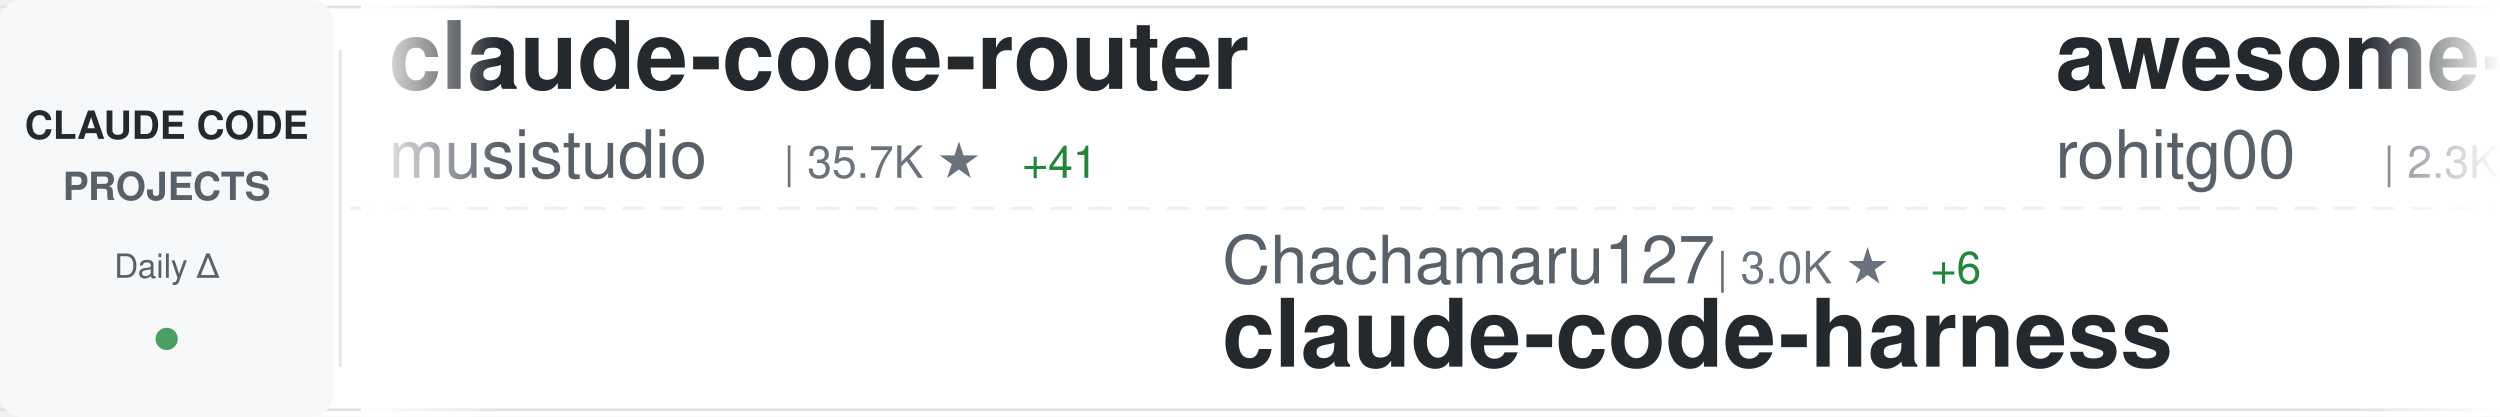
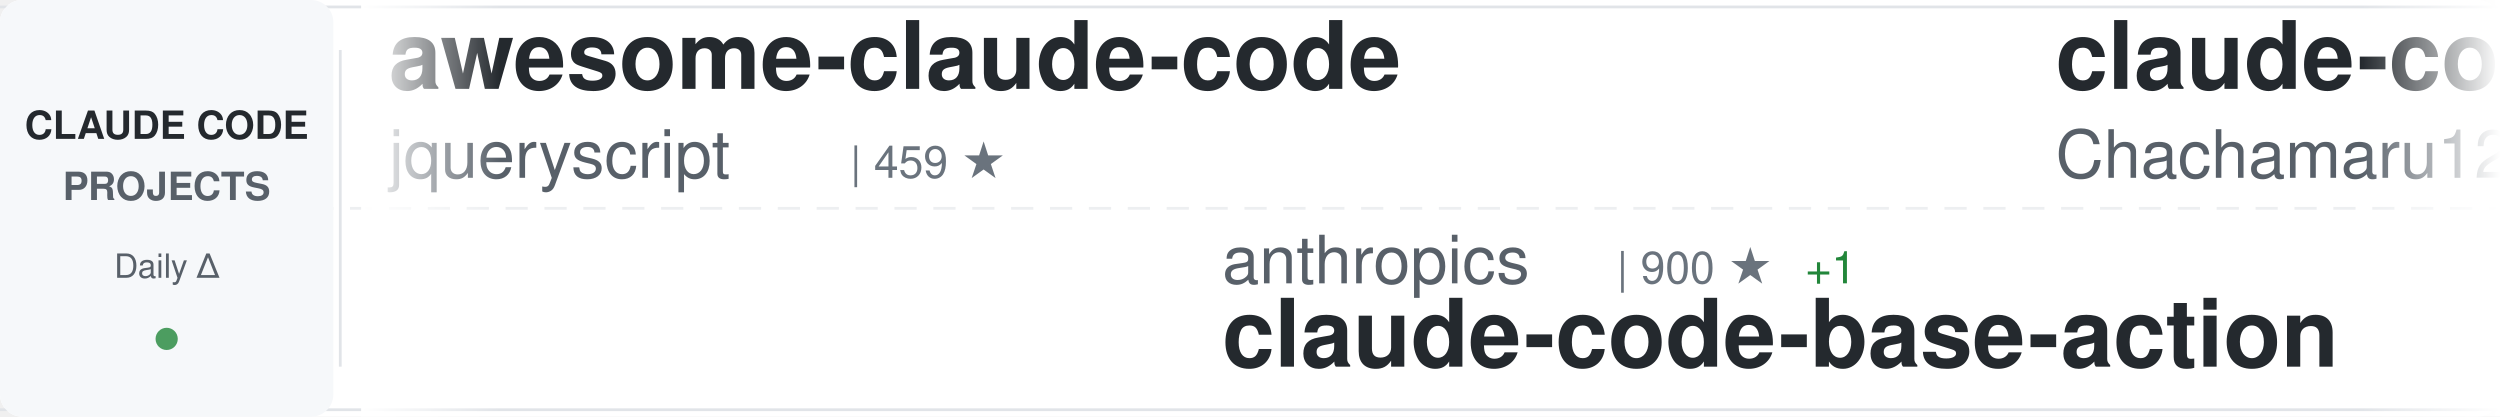
<svg xmlns="http://www.w3.org/2000/svg" width="900" height="150">
  <defs>
    <linearGradient id="awesomeLeftFade" x1="0%" y1="0%" x2="100%" y2="0%">
      <stop offset="0%" style="stop-color:#ffffff;stop-opacity:1" />
      <stop offset="100%" style="stop-color:#ffffff;stop-opacity:0" />
    </linearGradient>
    <linearGradient id="awesomeRightFade" x1="0%" y1="0%" x2="100%" y2="0%">
      <stop offset="0%" style="stop-color:#ffffff;stop-opacity:0" />
      <stop offset="100%" style="stop-color:#ffffff;stop-opacity:1" />
    </linearGradient>
  </defs>
  <rect width="900" height="150" fill="#ffffff" rx="8" />
  <rect x="0" y="2" width="900" height="1" fill="#e1e4e8" />
  <rect x="0" y="147" width="900" height="1" fill="#e1e4e8" />
  <line x1="0" y1="75" x2="900" y2="75" stroke="#e1e4e8" stroke-width="1" stroke-dasharray="8 6" opacity="0.6" />
  <rect x="0" y="0" width="120" height="150" fill="#f6f8fa" rx="8" />
  <text x="60" y="50" font-family="-apple-system, BlinkMacSystemFont, 'Segoe UI', Helvetica, Arial, sans-serif" font-size="14" font-weight="600" fill="#24292e" text-anchor="middle">CLAUDE CODE</text>
  <text x="60" y="72" font-family="-apple-system, BlinkMacSystemFont, 'Segoe UI', Helvetica, Arial, sans-serif" font-size="14" font-weight="600" fill="#586069" text-anchor="middle">PROJECTS</text>
  <text x="60" y="100" font-family="-apple-system, BlinkMacSystemFont, 'Segoe UI', Helvetica, Arial, sans-serif" font-size="12" font-weight="500" fill="#586069" text-anchor="middle">Daily Δ</text>
  <circle cx="60" cy="122" r="4" fill="#22863a" opacity="0.8" />
  <rect x="122" y="18" width="1" height="114" fill="#e1e4e8" />
  <clipPath id="awesomeTickerClip">
    <rect x="130" y="0" width="770" height="150" />
  </clipPath>
  <g clip-path="url(#awesomeTickerClip)">
    <g id="awesomeTickerItems">
      <animateTransform attributeName="transform" attributeType="XML" type="translate" from="0 0" to="-3000 0" dur="54s" repeatCount="indefinite" />
      <g transform="translate(0, 0)">
-         <text x="140" y="32" font-family="-apple-system, BlinkMacSystemFont, 'Segoe UI', Helvetica, Arial, sans-serif" font-size="34" font-weight="600" fill="#24292e">claude-code-router</text>
-         <text x="140" y="64" font-family="-apple-system, BlinkMacSystemFont, 'Segoe UI', Helvetica, Arial, sans-serif" font-size="24" font-weight="400" fill="#586069">musistudio</text>
-         <text x="282" y="64" font-family="-apple-system, BlinkMacSystemFont, 'Segoe UI', Helvetica, Arial, sans-serif" font-size="16" font-weight="500" fill="#6a737d">| 35.7K ★</text>
-         <text x="368" y="64" font-family="-apple-system, BlinkMacSystemFont, 'Segoe UI', Helvetica, Arial, sans-serif" font-size="16" font-weight="500" fill="#22863a"> +41</text>
+         <text x="140" y="32" font-family="-apple-system, BlinkMacSystemFont, 'Segoe UI', Helvetica, Arial, sans-serif" font-size="34" font-weight="600" fill="#24292e">awesome-claude-code</text>
+         <text x="140" y="64" font-family="-apple-system, BlinkMacSystemFont, 'Segoe UI', Helvetica, Arial, sans-serif" font-size="24" font-weight="400" fill="#586069">jqueryscript</text>
+         <text x="306" y="64" font-family="-apple-system, BlinkMacSystemFont, 'Segoe UI', Helvetica, Arial, sans-serif" font-size="16" font-weight="500" fill="#6a737d">| 459 ★</text>
      </g>
      <g transform="translate(300, 0)">
-         <text x="140" y="102" font-family="-apple-system, BlinkMacSystemFont, 'Segoe UI', Helvetica, Arial, sans-serif" font-size="24" font-weight="400" fill="#586069">Chachamaru127</text>
-         <text x="318" y="102" font-family="-apple-system, BlinkMacSystemFont, 'Segoe UI', Helvetica, Arial, sans-serif" font-size="16" font-weight="500" fill="#6a737d">| 3.0K ★</text>
-         <text x="395" y="102" font-family="-apple-system, BlinkMacSystemFont, 'Segoe UI', Helvetica, Arial, sans-serif" font-size="16" font-weight="500" fill="#22863a"> +6</text>
-         <text x="140" y="132" font-family="-apple-system, BlinkMacSystemFont, 'Segoe UI', Helvetica, Arial, sans-serif" font-size="34" font-weight="600" fill="#24292e">claude-code-harness</text>
+         <text x="140" y="102" font-family="-apple-system, BlinkMacSystemFont, 'Segoe UI', Helvetica, Arial, sans-serif" font-size="24" font-weight="400" fill="#586069">anthropics</text>
+         <text x="282" y="102" font-family="-apple-system, BlinkMacSystemFont, 'Segoe UI', Helvetica, Arial, sans-serif" font-size="16" font-weight="500" fill="#6a737d">| 900 ★</text>
+         <text x="350" y="102" font-family="-apple-system, BlinkMacSystemFont, 'Segoe UI', Helvetica, Arial, sans-serif" font-size="16" font-weight="500" fill="#22863a"> +1</text>
+         <text x="140" y="132" font-family="-apple-system, BlinkMacSystemFont, 'Segoe UI', Helvetica, Arial, sans-serif" font-size="34" font-weight="600" fill="#24292e">claude-code-base-action</text>
      </g>
      <g transform="translate(600, 0)">
-         <text x="140" y="32" font-family="-apple-system, BlinkMacSystemFont, 'Segoe UI', Helvetica, Arial, sans-serif" font-size="34" font-weight="600" fill="#24292e">awesome-claude-code-tool...</text>
-         <text x="140" y="64" font-family="-apple-system, BlinkMacSystemFont, 'Segoe UI', Helvetica, Arial, sans-serif" font-size="24" font-weight="400" fill="#586069">rohitg00</text>
-         <text x="258" y="64" font-family="-apple-system, BlinkMacSystemFont, 'Segoe UI', Helvetica, Arial, sans-serif" font-size="16" font-weight="500" fill="#6a737d">| 2.3K ★</text>
-         <text x="335" y="64" font-family="-apple-system, BlinkMacSystemFont, 'Segoe UI', Helvetica, Arial, sans-serif" font-size="16" font-weight="500" fill="#22863a"> +3</text>
+         <text x="140" y="32" font-family="-apple-system, BlinkMacSystemFont, 'Segoe UI', Helvetica, Arial, sans-serif" font-size="34" font-weight="600" fill="#24292e">claude-code-harness</text>
+         <text x="140" y="64" font-family="-apple-system, BlinkMacSystemFont, 'Segoe UI', Helvetica, Arial, sans-serif" font-size="24" font-weight="400" fill="#586069">Chachamaru127</text>
+         <text x="318" y="64" font-family="-apple-system, BlinkMacSystemFont, 'Segoe UI', Helvetica, Arial, sans-serif" font-size="16" font-weight="500" fill="#6a737d">| 3.0K ★</text>
+         <text x="395" y="64" font-family="-apple-system, BlinkMacSystemFont, 'Segoe UI', Helvetica, Arial, sans-serif" font-size="16" font-weight="500" fill="#22863a"> +3</text>
      </g>
      <g transform="translate(900, 0)">
-         <text x="140" y="102" font-family="-apple-system, BlinkMacSystemFont, 'Segoe UI', Helvetica, Arial, sans-serif" font-size="24" font-weight="400" fill="#586069">pedrohcgs</text>
-         <text x="270" y="102" font-family="-apple-system, BlinkMacSystemFont, 'Segoe UI', Helvetica, Arial, sans-serif" font-size="16" font-weight="500" fill="#6a737d">| 1.4K ★</text>
-         <text x="347" y="102" font-family="-apple-system, BlinkMacSystemFont, 'Segoe UI', Helvetica, Arial, sans-serif" font-size="16" font-weight="500" fill="#22863a"> +9</text>
-         <text x="140" y="132" font-family="-apple-system, BlinkMacSystemFont, 'Segoe UI', Helvetica, Arial, sans-serif" font-size="34" font-weight="600" fill="#24292e">claude-code-my-workflow</text>
+         <text x="140" y="102" font-family="-apple-system, BlinkMacSystemFont, 'Segoe UI', Helvetica, Arial, sans-serif" font-size="24" font-weight="400" fill="#586069">AICoderTudou</text>
+         <text x="306" y="102" font-family="-apple-system, BlinkMacSystemFont, 'Segoe UI', Helvetica, Arial, sans-serif" font-size="16" font-weight="500" fill="#6a737d">| 498 ★</text>
+         <text x="140" y="132" font-family="-apple-system, BlinkMacSystemFont, 'Segoe UI', Helvetica, Arial, sans-serif" font-size="34" font-weight="600" fill="#24292e">claude-code-tudou</text>
      </g>
      <g transform="translate(1200, 0)">
-         <text x="140" y="32" font-family="-apple-system, BlinkMacSystemFont, 'Segoe UI', Helvetica, Arial, sans-serif" font-size="34" font-weight="600" fill="#24292e">arcads-claude-code</text>
-         <text x="140" y="64" font-family="-apple-system, BlinkMacSystemFont, 'Segoe UI', Helvetica, Arial, sans-serif" font-size="24" font-weight="400" fill="#586069">krusemediallc</text>
-         <text x="318" y="64" font-family="-apple-system, BlinkMacSystemFont, 'Segoe UI', Helvetica, Arial, sans-serif" font-size="16" font-weight="500" fill="#6a737d">| 984 ★</text>
-         <text x="386" y="64" font-family="-apple-system, BlinkMacSystemFont, 'Segoe UI', Helvetica, Arial, sans-serif" font-size="16" font-weight="500" fill="#22863a"> +5</text>
+         <text x="140" y="32" font-family="-apple-system, BlinkMacSystemFont, 'Segoe UI', Helvetica, Arial, sans-serif" font-size="34" font-weight="600" fill="#24292e">claude-code</text>
+         <text x="140" y="64" font-family="-apple-system, BlinkMacSystemFont, 'Segoe UI', Helvetica, Arial, sans-serif" font-size="24" font-weight="400" fill="#586069">freestylefly</text>
+         <text x="306" y="64" font-family="-apple-system, BlinkMacSystemFont, 'Segoe UI', Helvetica, Arial, sans-serif" font-size="16" font-weight="500" fill="#6a737d">| 128 ★</text>
+         <text x="374" y="64" font-family="-apple-system, BlinkMacSystemFont, 'Segoe UI', Helvetica, Arial, sans-serif" font-size="16" font-weight="500" fill="#22863a"> +1</text>
      </g>
      <g transform="translate(1500, 0)">
-         <text x="140" y="102" font-family="-apple-system, BlinkMacSystemFont, 'Segoe UI', Helvetica, Arial, sans-serif" font-size="24" font-weight="400" fill="#586069">router-for-me</text>
-         <text x="318" y="102" font-family="-apple-system, BlinkMacSystemFont, 'Segoe UI', Helvetica, Arial, sans-serif" font-size="16" font-weight="500" fill="#6a737d">| 39.6K ★</text>
-         <text x="404" y="102" font-family="-apple-system, BlinkMacSystemFont, 'Segoe UI', Helvetica, Arial, sans-serif" font-size="16" font-weight="500" fill="#22863a"> +89</text>
-         <text x="140" y="132" font-family="-apple-system, BlinkMacSystemFont, 'Segoe UI', Helvetica, Arial, sans-serif" font-size="34" font-weight="600" fill="#24292e">CLIProxyAPI</text>
+         <text x="140" y="102" font-family="-apple-system, BlinkMacSystemFont, 'Segoe UI', Helvetica, Arial, sans-serif" font-size="24" font-weight="400" fill="#586069">nicedreamzapp</text>
+         <text x="318" y="102" font-family="-apple-system, BlinkMacSystemFont, 'Segoe UI', Helvetica, Arial, sans-serif" font-size="16" font-weight="500" fill="#6a737d">| 2.9K ★</text>
+         <text x="395" y="102" font-family="-apple-system, BlinkMacSystemFont, 'Segoe UI', Helvetica, Arial, sans-serif" font-size="16" font-weight="500" fill="#22863a"> +5</text>
+         <text x="140" y="132" font-family="-apple-system, BlinkMacSystemFont, 'Segoe UI', Helvetica, Arial, sans-serif" font-size="34" font-weight="600" fill="#24292e">claude-code-local</text>
      </g>
      <g transform="translate(1800, 0)">
-         <text x="140" y="32" font-family="-apple-system, BlinkMacSystemFont, 'Segoe UI', Helvetica, Arial, sans-serif" font-size="34" font-weight="600" fill="#24292e">claude-code-prompts</text>
-         <text x="140" y="64" font-family="-apple-system, BlinkMacSystemFont, 'Segoe UI', Helvetica, Arial, sans-serif" font-size="24" font-weight="400" fill="#586069">repowise-dev</text>
-         <text x="306" y="64" font-family="-apple-system, BlinkMacSystemFont, 'Segoe UI', Helvetica, Arial, sans-serif" font-size="16" font-weight="500" fill="#6a737d">| 1.1K ★</text>
-         <text x="383" y="64" font-family="-apple-system, BlinkMacSystemFont, 'Segoe UI', Helvetica, Arial, sans-serif" font-size="16" font-weight="500" fill="#22863a"> +1</text>
+         <text x="140" y="32" font-family="-apple-system, BlinkMacSystemFont, 'Segoe UI', Helvetica, Arial, sans-serif" font-size="34" font-weight="600" fill="#24292e">claude-code-video-toolki...</text>
+         <text x="140" y="64" font-family="-apple-system, BlinkMacSystemFont, 'Segoe UI', Helvetica, Arial, sans-serif" font-size="24" font-weight="400" fill="#586069">digitalsamba</text>
+         <text x="306" y="64" font-family="-apple-system, BlinkMacSystemFont, 'Segoe UI', Helvetica, Arial, sans-serif" font-size="16" font-weight="500" fill="#6a737d">| 1.7K ★</text>
+         <text x="383" y="64" font-family="-apple-system, BlinkMacSystemFont, 'Segoe UI', Helvetica, Arial, sans-serif" font-size="16" font-weight="500" fill="#22863a"> +11</text>
      </g>
      <g transform="translate(2100, 0)">
-         <text x="140" y="102" font-family="-apple-system, BlinkMacSystemFont, 'Segoe UI', Helvetica, Arial, sans-serif" font-size="24" font-weight="400" fill="#586069">anthropics</text>
-         <text x="282" y="102" font-family="-apple-system, BlinkMacSystemFont, 'Segoe UI', Helvetica, Arial, sans-serif" font-size="16" font-weight="500" fill="#6a737d">| 5.5K ★</text>
-         <text x="359" y="102" font-family="-apple-system, BlinkMacSystemFont, 'Segoe UI', Helvetica, Arial, sans-serif" font-size="16" font-weight="500" fill="#22863a"> +11</text>
-         <text x="140" y="132" font-family="-apple-system, BlinkMacSystemFont, 'Segoe UI', Helvetica, Arial, sans-serif" font-size="34" font-weight="600" fill="#24292e">claude-code-security-rev...</text>
+         <text x="140" y="102" font-family="-apple-system, BlinkMacSystemFont, 'Segoe UI', Helvetica, Arial, sans-serif" font-size="24" font-weight="400" fill="#586069">ykdojo</text>
+         <text x="234" y="102" font-family="-apple-system, BlinkMacSystemFont, 'Segoe UI', Helvetica, Arial, sans-serif" font-size="16" font-weight="500" fill="#6a737d">| 9.1K ★</text>
+         <text x="311" y="102" font-family="-apple-system, BlinkMacSystemFont, 'Segoe UI', Helvetica, Arial, sans-serif" font-size="16" font-weight="500" fill="#22863a"> +42</text>
+         <text x="140" y="132" font-family="-apple-system, BlinkMacSystemFont, 'Segoe UI', Helvetica, Arial, sans-serif" font-size="34" font-weight="600" fill="#24292e">claude-code-tips</text>
      </g>
      <g transform="translate(2400, 0)">
        <text x="140" y="32" font-family="-apple-system, BlinkMacSystemFont, 'Segoe UI', Helvetica, Arial, sans-serif" font-size="34" font-weight="600" fill="#24292e">Claude-Code</text>
        <text x="140" y="64" font-family="-apple-system, BlinkMacSystemFont, 'Segoe UI', Helvetica, Arial, sans-serif" font-size="24" font-weight="400" fill="#586069">pengchengneo</text>
        <text x="306" y="64" font-family="-apple-system, BlinkMacSystemFont, 'Segoe UI', Helvetica, Arial, sans-serif" font-size="16" font-weight="500" fill="#6a737d">| 1.6K ★</text>
-         <text x="383" y="64" font-family="-apple-system, BlinkMacSystemFont, 'Segoe UI', Helvetica, Arial, sans-serif" font-size="16" font-weight="500" fill="#22863a"> +5</text>
+         <text x="383" y="64" font-family="-apple-system, BlinkMacSystemFont, 'Segoe UI', Helvetica, Arial, sans-serif" font-size="16" font-weight="500" fill="#22863a"> +3</text>
      </g>
      <g transform="translate(2700, 0)">
-         <text x="140" y="102" font-family="-apple-system, BlinkMacSystemFont, 'Segoe UI', Helvetica, Arial, sans-serif" font-size="24" font-weight="400" fill="#586069">VoltAgent</text>
-         <text x="270" y="102" font-family="-apple-system, BlinkMacSystemFont, 'Segoe UI', Helvetica, Arial, sans-serif" font-size="16" font-weight="500" fill="#6a737d">| 23.1K ★</text>
-         <text x="356" y="102" font-family="-apple-system, BlinkMacSystemFont, 'Segoe UI', Helvetica, Arial, sans-serif" font-size="16" font-weight="500" fill="#22863a"> +66</text>
-         <text x="140" y="132" font-family="-apple-system, BlinkMacSystemFont, 'Segoe UI', Helvetica, Arial, sans-serif" font-size="34" font-weight="600" fill="#24292e">awesome-claude-code-suba...</text>
+         <text x="140" y="102" font-family="-apple-system, BlinkMacSystemFont, 'Segoe UI', Helvetica, Arial, sans-serif" font-size="24" font-weight="400" fill="#586069">centminmod</text>
+         <text x="282" y="102" font-family="-apple-system, BlinkMacSystemFont, 'Segoe UI', Helvetica, Arial, sans-serif" font-size="16" font-weight="500" fill="#6a737d">| 2.5K ★</text>
+         <text x="359" y="102" font-family="-apple-system, BlinkMacSystemFont, 'Segoe UI', Helvetica, Arial, sans-serif" font-size="16" font-weight="500" fill="#22863a"> +1</text>
+         <text x="140" y="132" font-family="-apple-system, BlinkMacSystemFont, 'Segoe UI', Helvetica, Arial, sans-serif" font-size="34" font-weight="600" fill="#24292e">my-claude-code-setup</text>
      </g>
      <g transform="translate(3000, 0)">
-         <text x="140" y="32" font-family="-apple-system, BlinkMacSystemFont, 'Segoe UI', Helvetica, Arial, sans-serif" font-size="34" font-weight="600" fill="#24292e">claude-code-router</text>
-         <text x="140" y="64" font-family="-apple-system, BlinkMacSystemFont, 'Segoe UI', Helvetica, Arial, sans-serif" font-size="24" font-weight="400" fill="#586069">musistudio</text>
-         <text x="282" y="64" font-family="-apple-system, BlinkMacSystemFont, 'Segoe UI', Helvetica, Arial, sans-serif" font-size="16" font-weight="500" fill="#6a737d">| 35.7K ★</text>
-         <text x="368" y="64" font-family="-apple-system, BlinkMacSystemFont, 'Segoe UI', Helvetica, Arial, sans-serif" font-size="16" font-weight="500" fill="#22863a"> +41</text>
+         <text x="140" y="32" font-family="-apple-system, BlinkMacSystemFont, 'Segoe UI', Helvetica, Arial, sans-serif" font-size="34" font-weight="600" fill="#24292e">awesome-claude-code</text>
+         <text x="140" y="64" font-family="-apple-system, BlinkMacSystemFont, 'Segoe UI', Helvetica, Arial, sans-serif" font-size="24" font-weight="400" fill="#586069">jqueryscript</text>
+         <text x="306" y="64" font-family="-apple-system, BlinkMacSystemFont, 'Segoe UI', Helvetica, Arial, sans-serif" font-size="16" font-weight="500" fill="#6a737d">| 459 ★</text>
      </g>
      <g transform="translate(3300, 0)">
-         <text x="140" y="102" font-family="-apple-system, BlinkMacSystemFont, 'Segoe UI', Helvetica, Arial, sans-serif" font-size="24" font-weight="400" fill="#586069">Chachamaru127</text>
-         <text x="318" y="102" font-family="-apple-system, BlinkMacSystemFont, 'Segoe UI', Helvetica, Arial, sans-serif" font-size="16" font-weight="500" fill="#6a737d">| 3.0K ★</text>
-         <text x="395" y="102" font-family="-apple-system, BlinkMacSystemFont, 'Segoe UI', Helvetica, Arial, sans-serif" font-size="16" font-weight="500" fill="#22863a"> +6</text>
-         <text x="140" y="132" font-family="-apple-system, BlinkMacSystemFont, 'Segoe UI', Helvetica, Arial, sans-serif" font-size="34" font-weight="600" fill="#24292e">claude-code-harness</text>
+         <text x="140" y="102" font-family="-apple-system, BlinkMacSystemFont, 'Segoe UI', Helvetica, Arial, sans-serif" font-size="24" font-weight="400" fill="#586069">anthropics</text>
+         <text x="282" y="102" font-family="-apple-system, BlinkMacSystemFont, 'Segoe UI', Helvetica, Arial, sans-serif" font-size="16" font-weight="500" fill="#6a737d">| 900 ★</text>
+         <text x="350" y="102" font-family="-apple-system, BlinkMacSystemFont, 'Segoe UI', Helvetica, Arial, sans-serif" font-size="16" font-weight="500" fill="#22863a"> +1</text>
+         <text x="140" y="132" font-family="-apple-system, BlinkMacSystemFont, 'Segoe UI', Helvetica, Arial, sans-serif" font-size="34" font-weight="600" fill="#24292e">claude-code-base-action</text>
      </g>
      <g transform="translate(3600, 0)">
-         <text x="140" y="32" font-family="-apple-system, BlinkMacSystemFont, 'Segoe UI', Helvetica, Arial, sans-serif" font-size="34" font-weight="600" fill="#24292e">awesome-claude-code-tool...</text>
-         <text x="140" y="64" font-family="-apple-system, BlinkMacSystemFont, 'Segoe UI', Helvetica, Arial, sans-serif" font-size="24" font-weight="400" fill="#586069">rohitg00</text>
-         <text x="258" y="64" font-family="-apple-system, BlinkMacSystemFont, 'Segoe UI', Helvetica, Arial, sans-serif" font-size="16" font-weight="500" fill="#6a737d">| 2.3K ★</text>
-         <text x="335" y="64" font-family="-apple-system, BlinkMacSystemFont, 'Segoe UI', Helvetica, Arial, sans-serif" font-size="16" font-weight="500" fill="#22863a"> +3</text>
+         <text x="140" y="32" font-family="-apple-system, BlinkMacSystemFont, 'Segoe UI', Helvetica, Arial, sans-serif" font-size="34" font-weight="600" fill="#24292e">claude-code-harness</text>
+         <text x="140" y="64" font-family="-apple-system, BlinkMacSystemFont, 'Segoe UI', Helvetica, Arial, sans-serif" font-size="24" font-weight="400" fill="#586069">Chachamaru127</text>
+         <text x="318" y="64" font-family="-apple-system, BlinkMacSystemFont, 'Segoe UI', Helvetica, Arial, sans-serif" font-size="16" font-weight="500" fill="#6a737d">| 3.0K ★</text>
+         <text x="395" y="64" font-family="-apple-system, BlinkMacSystemFont, 'Segoe UI', Helvetica, Arial, sans-serif" font-size="16" font-weight="500" fill="#22863a"> +3</text>
      </g>
      <g transform="translate(3900, 0)">
-         <text x="140" y="102" font-family="-apple-system, BlinkMacSystemFont, 'Segoe UI', Helvetica, Arial, sans-serif" font-size="24" font-weight="400" fill="#586069">pedrohcgs</text>
-         <text x="270" y="102" font-family="-apple-system, BlinkMacSystemFont, 'Segoe UI', Helvetica, Arial, sans-serif" font-size="16" font-weight="500" fill="#6a737d">| 1.4K ★</text>
-         <text x="347" y="102" font-family="-apple-system, BlinkMacSystemFont, 'Segoe UI', Helvetica, Arial, sans-serif" font-size="16" font-weight="500" fill="#22863a"> +9</text>
-         <text x="140" y="132" font-family="-apple-system, BlinkMacSystemFont, 'Segoe UI', Helvetica, Arial, sans-serif" font-size="34" font-weight="600" fill="#24292e">claude-code-my-workflow</text>
+         <text x="140" y="102" font-family="-apple-system, BlinkMacSystemFont, 'Segoe UI', Helvetica, Arial, sans-serif" font-size="24" font-weight="400" fill="#586069">AICoderTudou</text>
+         <text x="306" y="102" font-family="-apple-system, BlinkMacSystemFont, 'Segoe UI', Helvetica, Arial, sans-serif" font-size="16" font-weight="500" fill="#6a737d">| 498 ★</text>
+         <text x="140" y="132" font-family="-apple-system, BlinkMacSystemFont, 'Segoe UI', Helvetica, Arial, sans-serif" font-size="34" font-weight="600" fill="#24292e">claude-code-tudou</text>
      </g>
    </g>
  </g>
  <rect x="130" y="0" width="50" height="150" fill="url(#awesomeLeftFade)" />
  <rect x="850" y="0" width="50" height="150" fill="url(#awesomeRightFade)" />
</svg>
